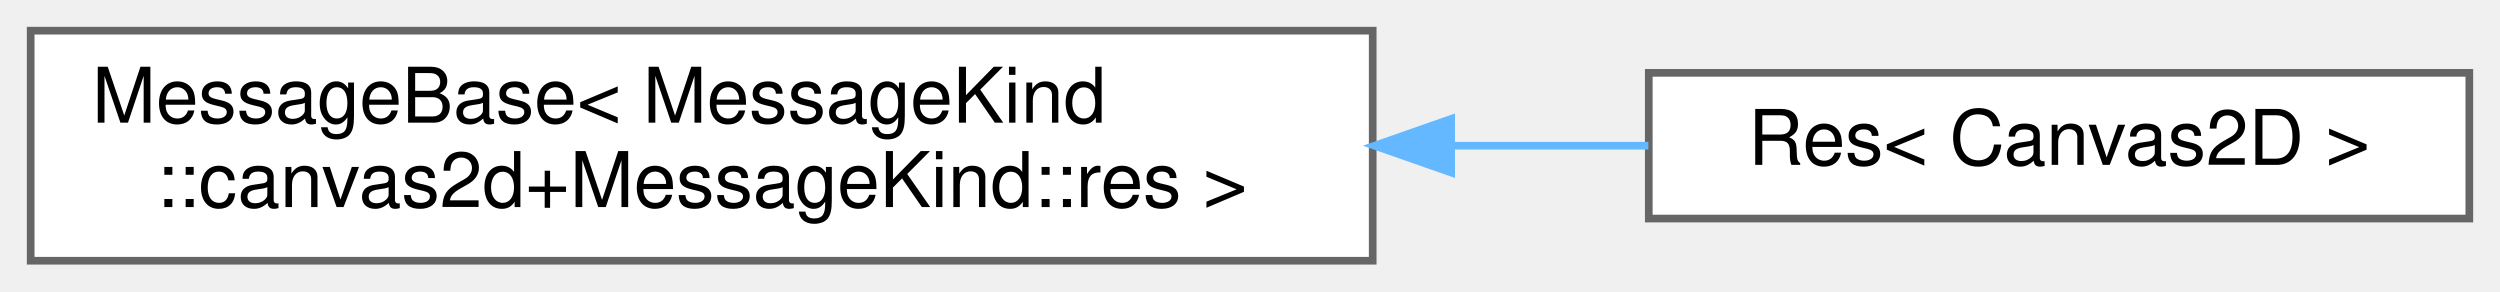
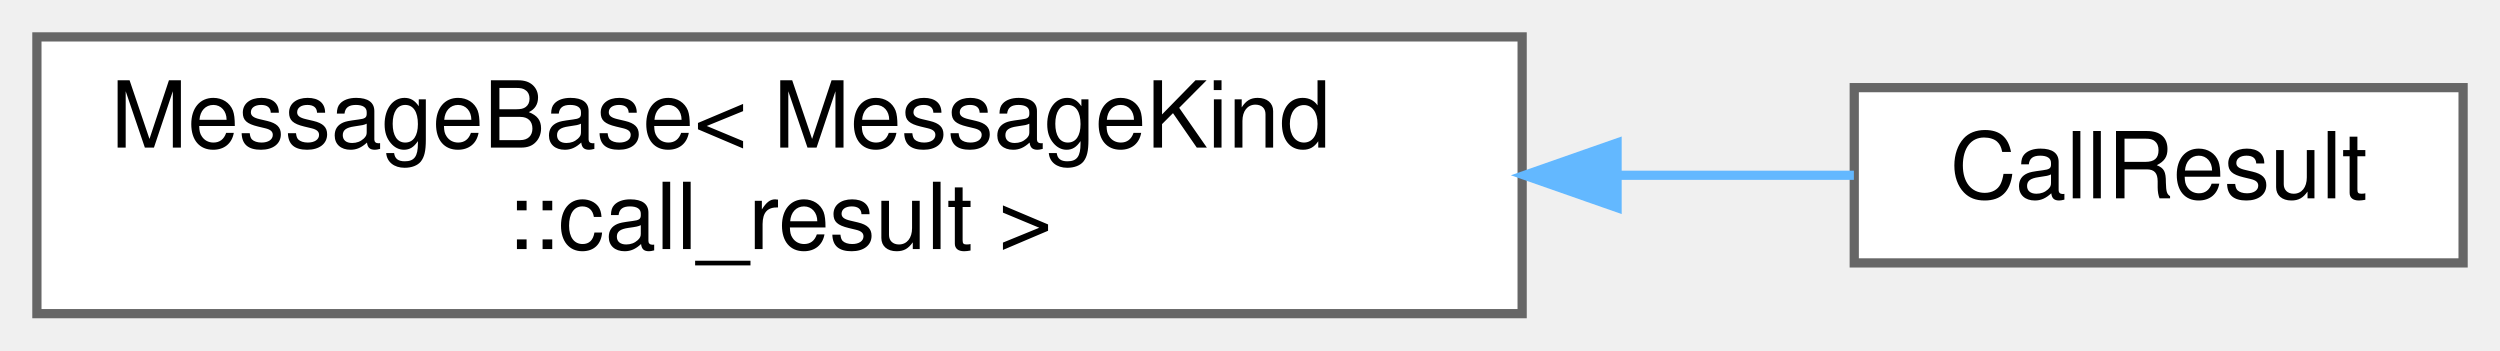
- <svg xmlns="http://www.w3.org/2000/svg" xmlns:xlink="http://www.w3.org/1999/xlink" width="326pt" height="38pt" viewBox="0.00 0.00 326.00 38.00">
+ <svg xmlns="http://www.w3.org/2000/svg" xmlns:xlink="http://www.w3.org/1999/xlink" width="271pt" height="38pt" viewBox="0.00 0.00 271.00 38.00">
  <g id="graph0" class="graph" transform="scale(1 1) rotate(0) translate(4 34)">
    <g id="Node000000" class="node">
      <g id="a_Node000000">
        <a xlink:href="structwebcface_1_1Message_1_1MessageBase.html" target="_top" xlink:title=" ">
-           <polygon fill="white" stroke="#666666" points="175,-30 0,-30 0,0 175,0 175,-30" />
+           <polygon fill="white" stroke="#666666" points="161,-30 0,-30 0,0 161,0 161,-30" />
          <text text-anchor="start" x="8" y="-18" font-family="Helvetica,sans-Serif" font-size="10.00">MessageBase&lt; MessageKind</text>
-           <text text-anchor="middle" x="87.5" y="-7" font-family="Helvetica,sans-Serif" font-size="10.00">::canvas2d+MessageKind::res &gt;</text>
+           <text text-anchor="middle" x="80.5" y="-7" font-family="Helvetica,sans-Serif" font-size="10.00">::call_result &gt;</text>
        </a>
      </g>
    </g>
    <g id="Node000001" class="node">
      <g id="a_Node000001">
-         <a xlink:href="structwebcface_1_1Message_1_1Res_3_01Canvas2D_01_4.html" target="_top" xlink:title=" ">
-           <polygon fill="white" stroke="#666666" points="318,-24.5 211,-24.5 211,-5.5 318,-5.5 318,-24.5" />
-           <text text-anchor="middle" x="264.5" y="-12.5" font-family="Helvetica,sans-Serif" font-size="10.00">Res&lt; Canvas2D &gt;</text>
+         <a xlink:href="structwebcface_1_1Message_1_1CallResult.html" target="_top" xlink:title="関数呼び出しの応答2 (client(receiver)-&gt;server-&gt;client(caller))">
+           <polygon fill="white" stroke="#666666" points="263,-24.5 197,-24.5 197,-5.5 263,-5.5 263,-24.5" />
+           <text text-anchor="middle" x="230" y="-12.5" font-family="Helvetica,sans-Serif" font-size="10.00">CallResult</text>
        </a>
      </g>
    </g>
-     <g id="edge61_Node000000_Node000001" class="edge">
-       <g id="a_edge61_Node000000_Node000001">
+     <g id="edge59_Node000000_Node000001" class="edge">
+       <g id="a_edge59_Node000000_Node000001">
        <a xlink:title=" ">
-           <path fill="none" stroke="#63b8ff" d="M185.51,-15C194.24,-15 202.84,-15 210.95,-15" />
-           <polygon fill="#63b8ff" stroke="#63b8ff" points="185.23,-11.5 175.23,-15 185.23,-18.5 185.23,-11.5" />
+           <path fill="none" stroke="#63b8ff" d="M171.57,-15C180.56,-15 189.22,-15 196.96,-15" />
+           <polygon fill="#63b8ff" stroke="#63b8ff" points="171.29,-11.5 161.29,-15 171.29,-18.5 171.29,-11.5" />
        </a>
      </g>
    </g>
  </g>
</svg>
